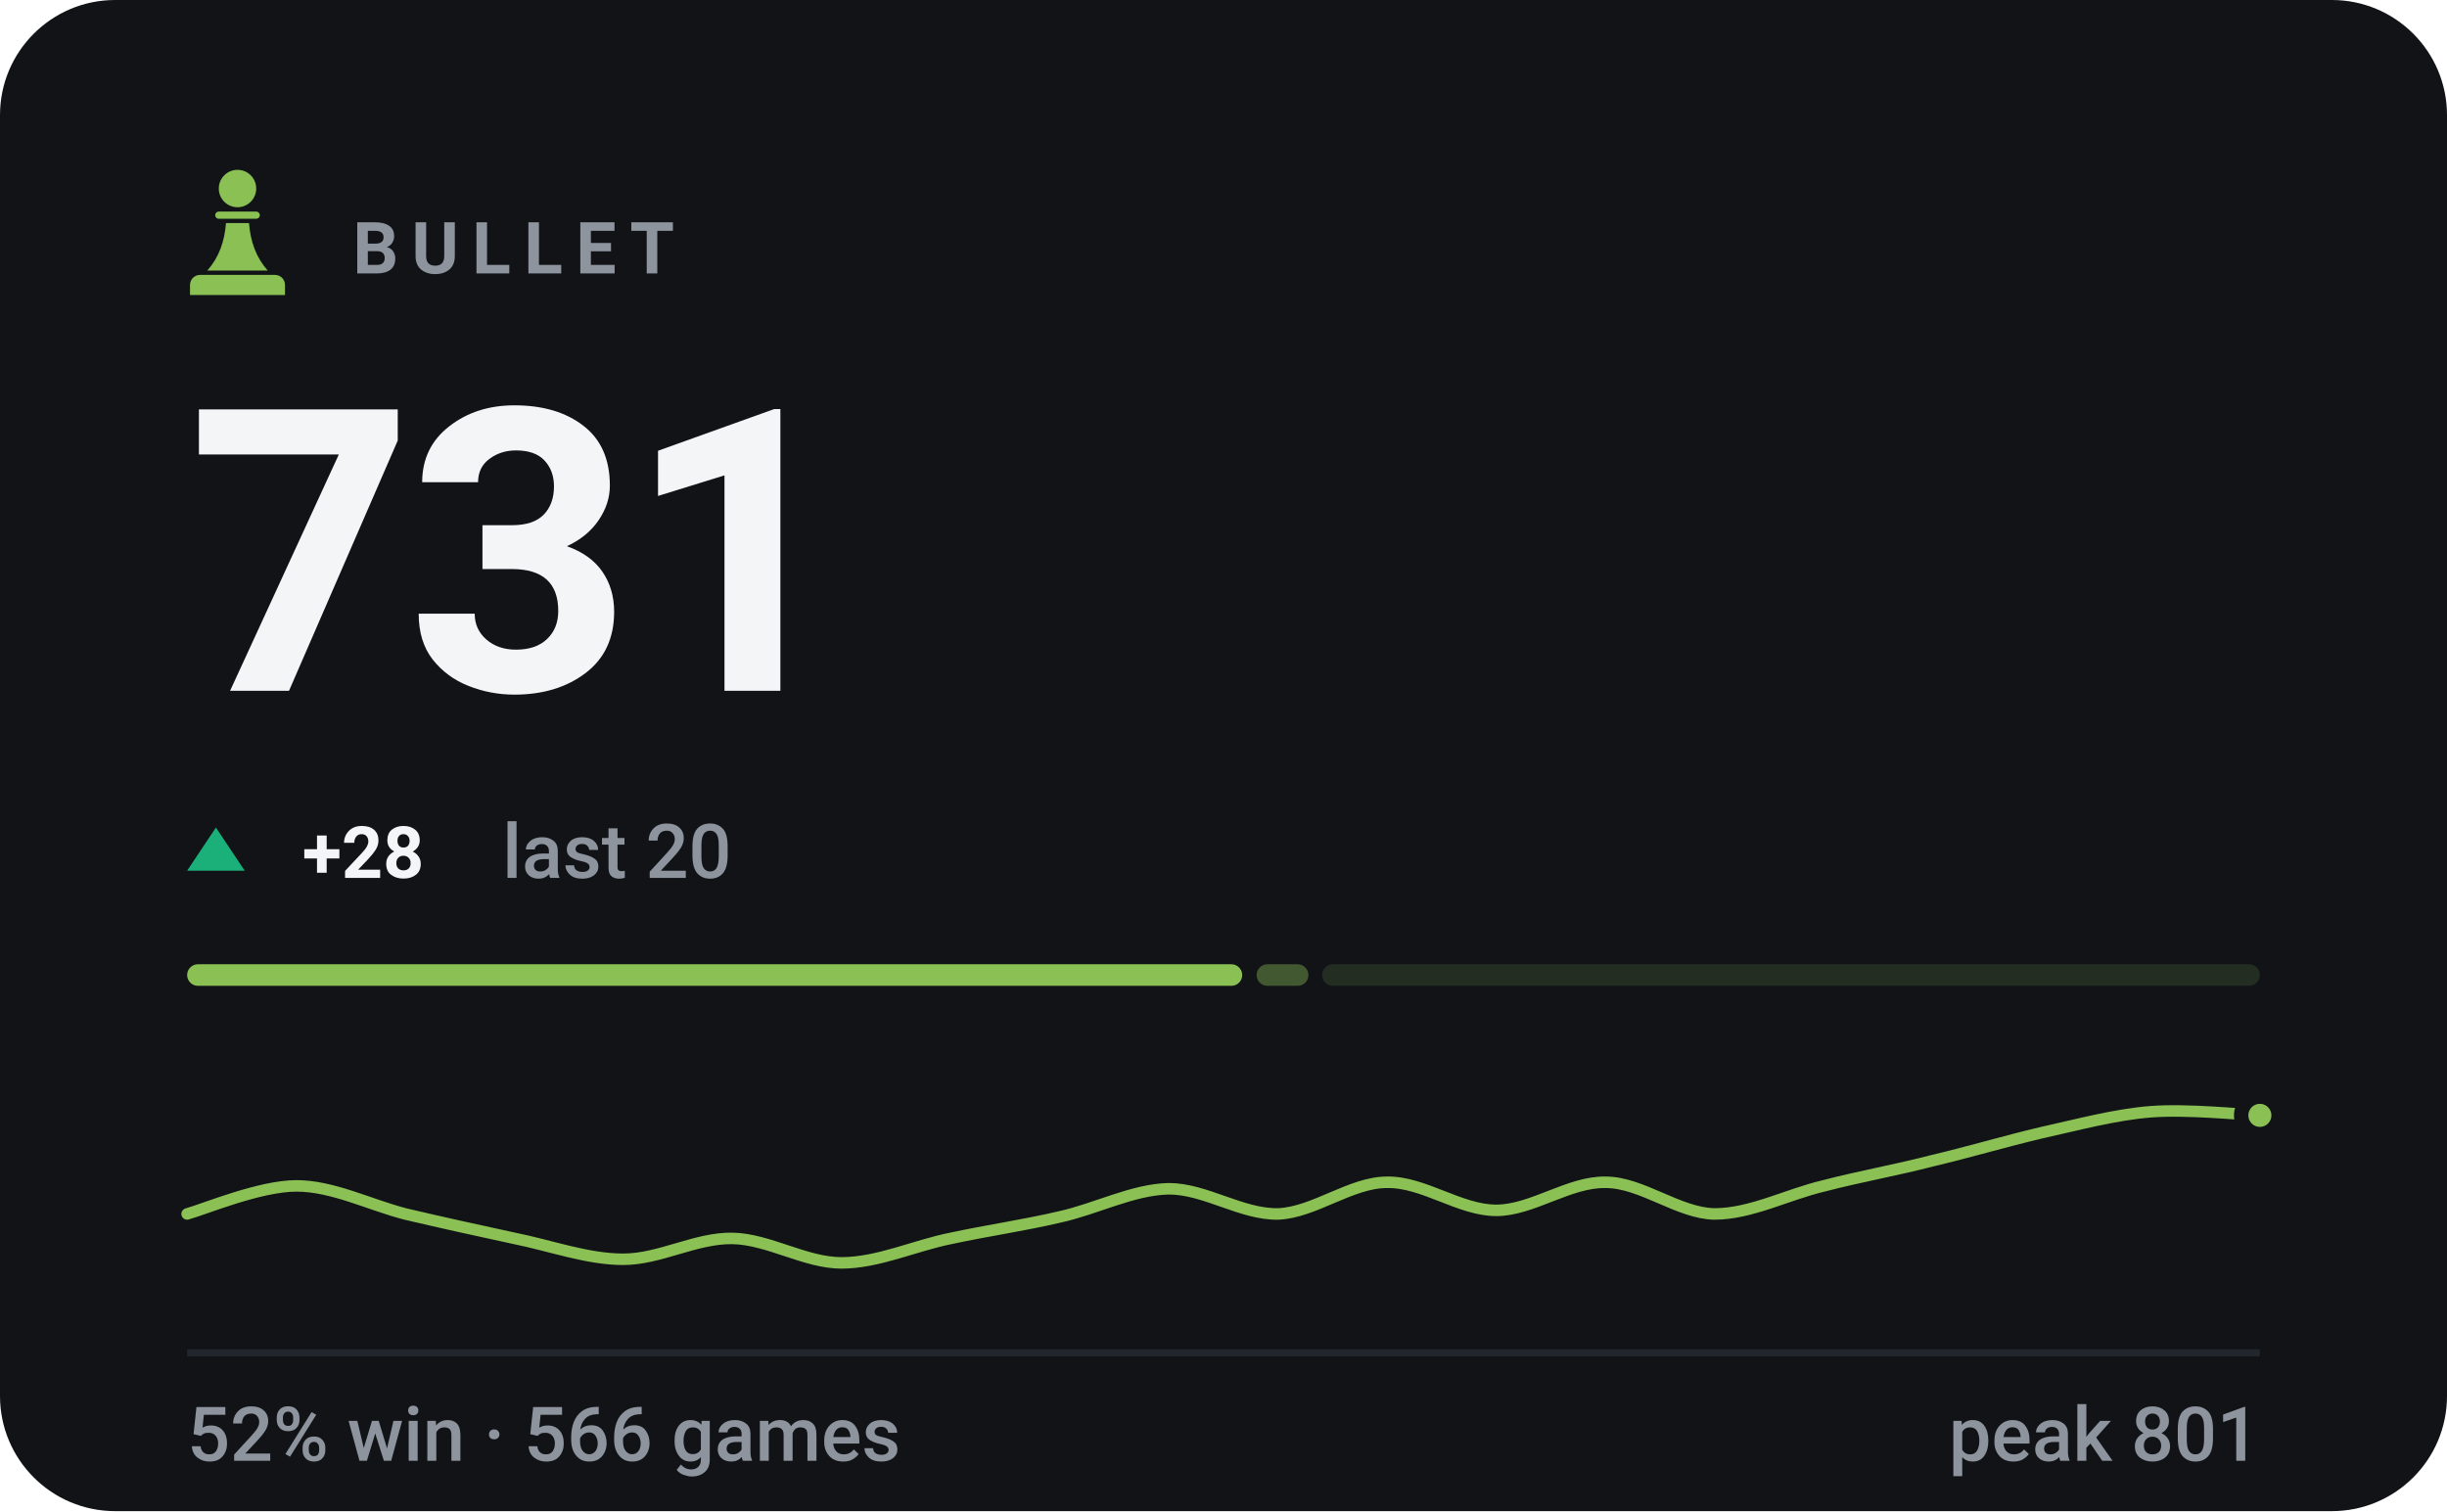
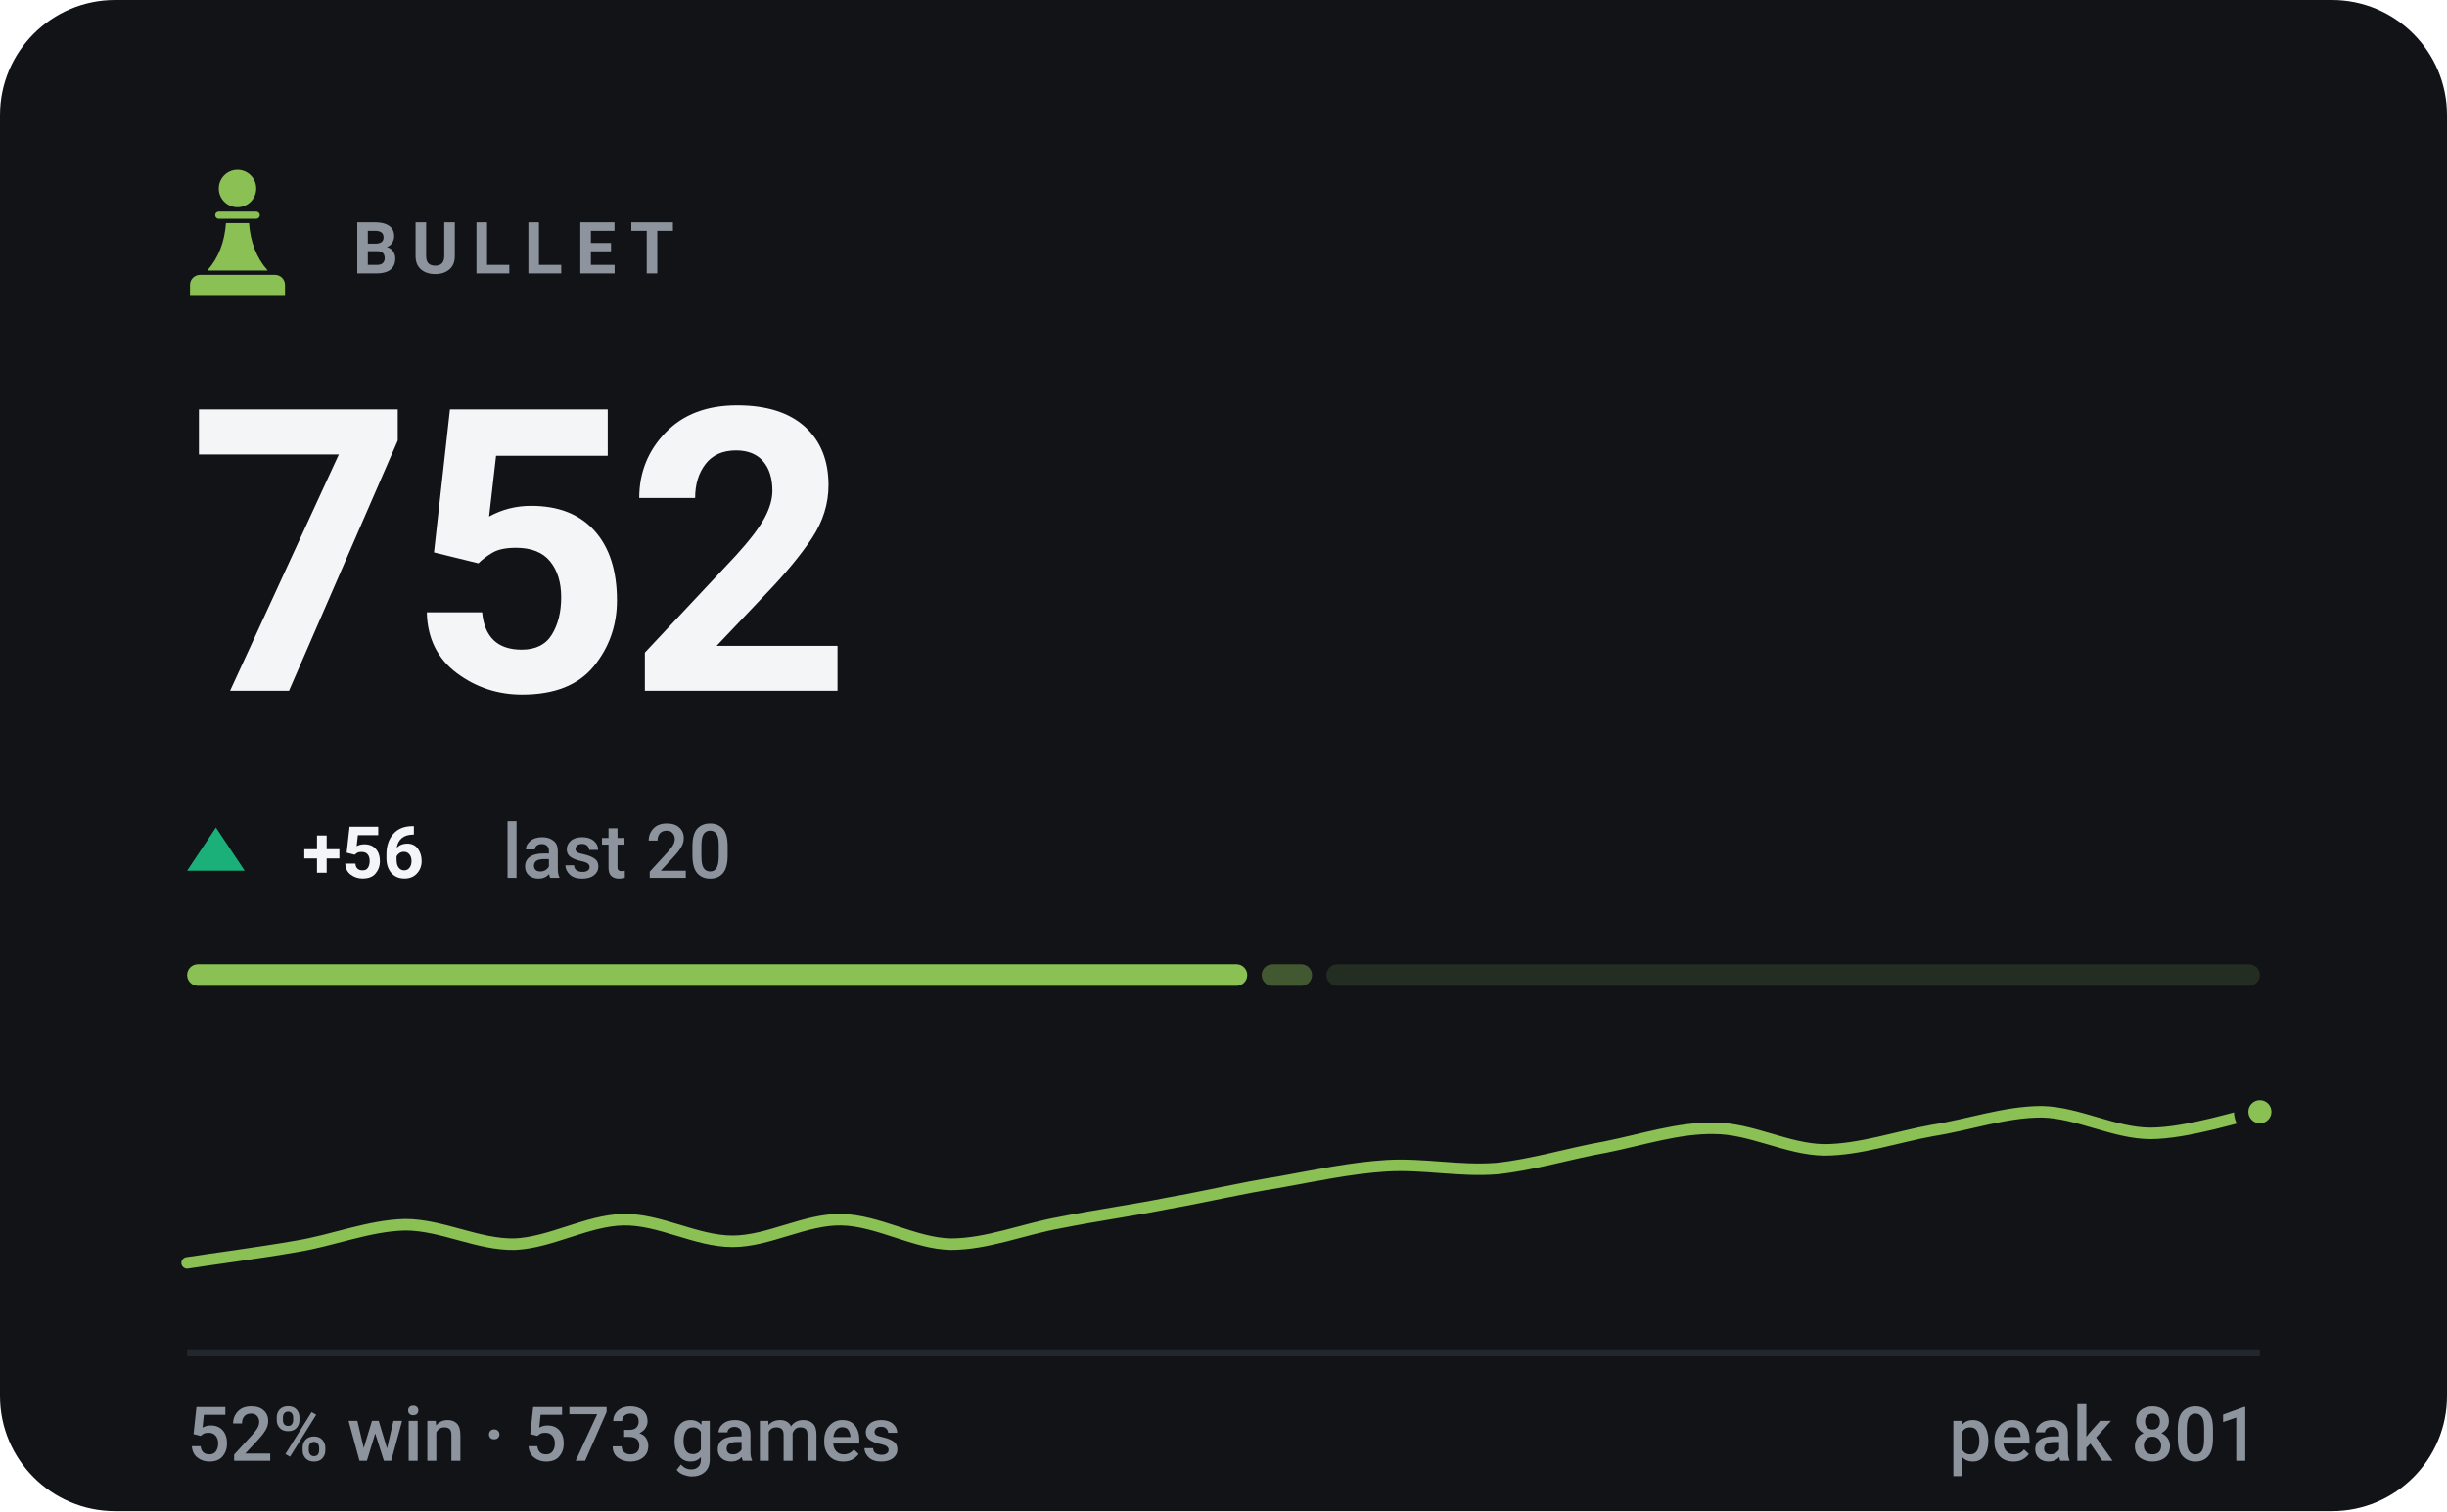
- <svg xmlns="http://www.w3.org/2000/svg" viewBox="0 0 340 210" width="340" height="210" role="img" aria-label="BULLET rating 731, 52% win rate over 566 games">
+ <svg xmlns="http://www.w3.org/2000/svg" viewBox="0 0 340 210" width="340" height="210" role="img" aria-label="BULLET rating 752, 52% win rate over 573 games">
  <style>svg{font-family:-apple-system,BlinkMacSystemFont,'Segoe UI',Roboto,'Helvetica Neue',Arial,sans-serif}text{fill:#f4f5f7;white-space:pre}.bg{fill:#111317}.acc{fill:#8ac054}.win{fill:#1baf7a}.draw{fill:#8b8f96}.loss{fill:#d03b3b}.lbl{font-size:10px;font-weight:600;letter-spacing:.18em;fill:#8d949d}.cap{font-size:10.5px;font-weight:500;fill:#8d949d}.num{font-family:-apple-system,BlinkMacSystemFont,'Segoe UI',Roboto,'Helvetica Neue',Arial,sans-serif;font-weight:700;letter-spacing:-.02em}.tick{font-size:9px;font-weight:500;fill:#8d949d;opacity:.75}.dl{font-size:10px;font-weight:600}.rule{stroke:#22262d;stroke-width:1;fill:none}.grid{stroke:#22262d;stroke-width:1;fill:none;opacity:.7}.ln{fill:none;stroke:#8ac054;stroke-width:2;stroke-linecap:round;stroke-linejoin:round}.ring{stroke:#111317;stroke-width:2}.hollow{fill:none;stroke-width:1.5}.sq{fill:#f4f5f7;opacity:.035}</style>
  <rect class="bg" width="340" height="210" rx="16" />
  <g class="acc" transform="translate(23.0,21.8) scale(0.2)">
    <circle cx="50" cy="22" r="13" />
    <path d="M37 38h26a2.5 2.5 0 0 1 0 5H37a2.5 2.5 0 0 1 0-5z" />
    <path d="M42 46h16c1 13 5 24 13 33H29c8-9 12-20 13-33z" />
    <path d="M24 82h52a7 7 0 0 1 7 7v7H17v-7a7 7 0 0 1 7-7z" />
  </g>
  <text class="lbl" x="49" y="38">BULLET</text>
-   <text class="num" x="26" y="96" style="font-size:55px">731</text>
+   <text class="num" x="26" y="96" style="font-size:55px">752</text>
  <path fill="#1baf7a" d="M30 115L34 121H26Z" />
-   <text class="dl" x="42" y="122" fill="#1baf7a">+28</text>
+   <text class="dl" x="42" y="122" fill="#1baf7a">+56</text>
  <text class="cap" x="69.8" y="122">last 20</text>
-   <rect x="26.0" y="134" width="146.6" height="3" rx="1.5" fill="#8ac054" opacity="1" />
-   <rect x="174.6" y="134" width="7.2" height="3" rx="1.5" fill="#8ac054" opacity="0.4" />
-   <rect x="183.7" y="134" width="130.3" height="3" rx="1.5" fill="#8ac054" opacity="0.15" />
-   <path class="ln" style="stroke-width:1.6" d="M26.0 168.7C28.5 168.0 36.1 164.8 41.2 164.8C46.2 164.8 51.3 167.4 56.3 168.7C61.4 169.9 66.4 171.0 71.5 172.1C76.5 173.1 81.6 175.0 86.6 175.0C91.7 175.0 96.7 172.0 101.8 172.1C106.8 172.2 111.9 175.5 116.9 175.5C122.0 175.5 127.1 173.1 132.1 172.1C137.2 171.0 142.2 170.3 147.3 169.1C152.3 168.0 157.4 165.3 162.4 165.2C167.5 165.2 172.5 168.8 177.6 168.7C182.6 168.5 187.7 164.3 192.7 164.3C197.8 164.2 202.8 168.2 207.9 168.2C212.9 168.2 218.0 164.2 223.1 164.3C228.1 164.3 233.2 168.6 238.2 168.7C243.3 168.7 248.3 166.0 253.4 164.8C258.4 163.5 263.5 162.6 268.5 161.3C273.6 160.1 278.6 158.6 283.7 157.4C288.7 156.3 293.8 154.9 298.8 154.5C303.9 154.1 311.5 154.9 314.0 155.0" />
-   <circle class="acc ring" cx="314.0" cy="155.0" r="2.6" />
+   <rect x="26.0" y="134" width="147.3" height="3" rx="1.5" fill="#8ac054" opacity="1" />
+   <rect x="175.3" y="134" width="7.0" height="3" rx="1.5" fill="#8ac054" opacity="0.4" />
+   <rect x="184.3" y="134" width="129.7" height="3" rx="1.5" fill="#8ac054" opacity="0.15" />
+   <path class="ln" style="stroke-width:1.6" d="M26.0 175.5C28.5 175.1 36.1 174.1 41.2 173.2C46.2 172.4 51.3 170.3 56.3 170.2C61.4 170.2 66.4 173.0 71.5 172.9C76.5 172.7 81.6 169.6 86.6 169.5C91.7 169.4 96.7 172.5 101.8 172.5C106.8 172.5 111.9 169.4 116.9 169.5C122.0 169.6 127.1 172.8 132.1 172.9C137.2 172.9 142.2 170.8 147.3 169.9C152.3 168.9 157.4 168.2 162.4 167.2C167.5 166.3 172.5 165.1 177.6 164.3C182.6 163.4 187.7 162.3 192.7 162.0C197.8 161.7 202.8 162.8 207.9 162.4C212.9 161.9 218.0 160.3 223.1 159.4C228.1 158.4 233.2 156.7 238.2 156.8C243.3 156.8 248.3 159.7 253.4 159.8C258.4 159.8 263.5 158.0 268.5 157.1C273.6 156.3 278.6 154.5 283.7 154.5C288.7 154.6 293.8 157.5 298.8 157.5C303.9 157.5 311.5 155.0 314.0 154.5" />
+   <circle class="acc ring" cx="314.0" cy="154.5" r="2.6" />
  <line class="rule" x1="26" y1="188" x2="314" y2="188" />
-   <text class="cap" x="26" y="203">52% win · 566 games</text>
+   <text class="cap" x="26" y="203">52% win · 573 games</text>
  <text class="cap" x="314" y="203" text-anchor="end">peak 801</text>
</svg>
